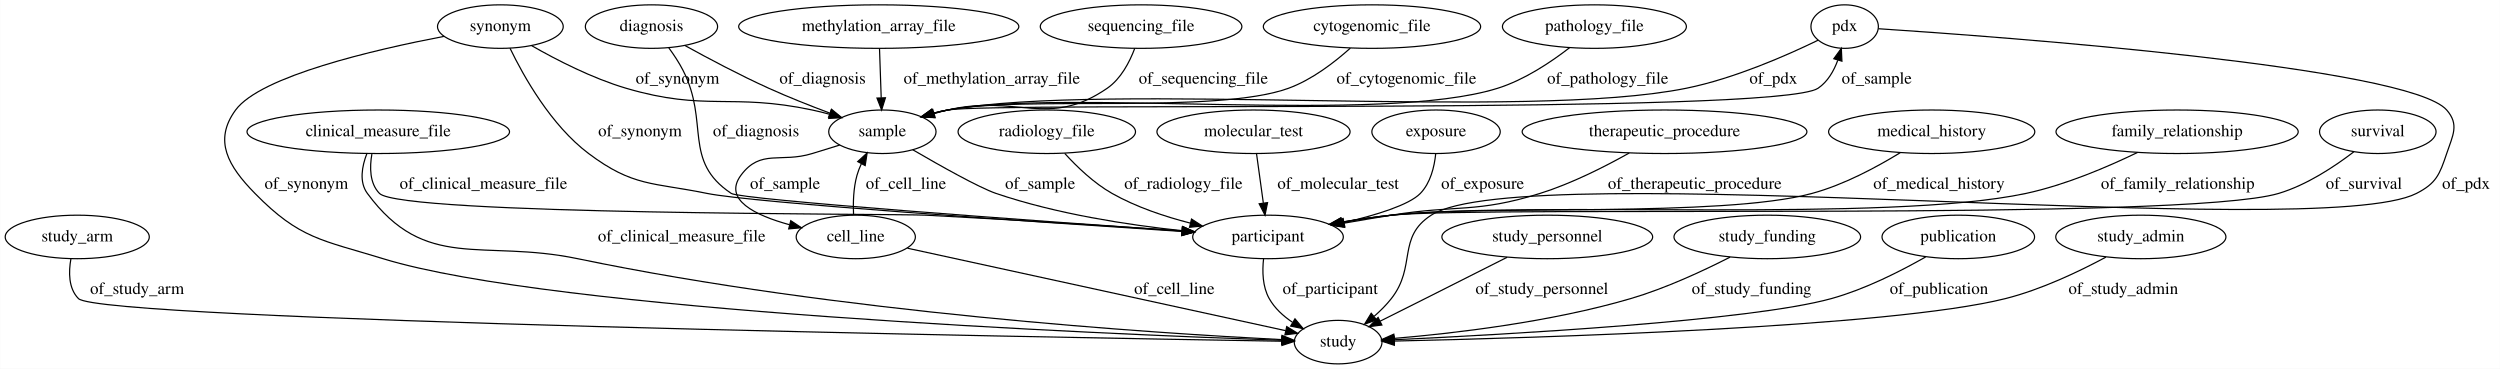
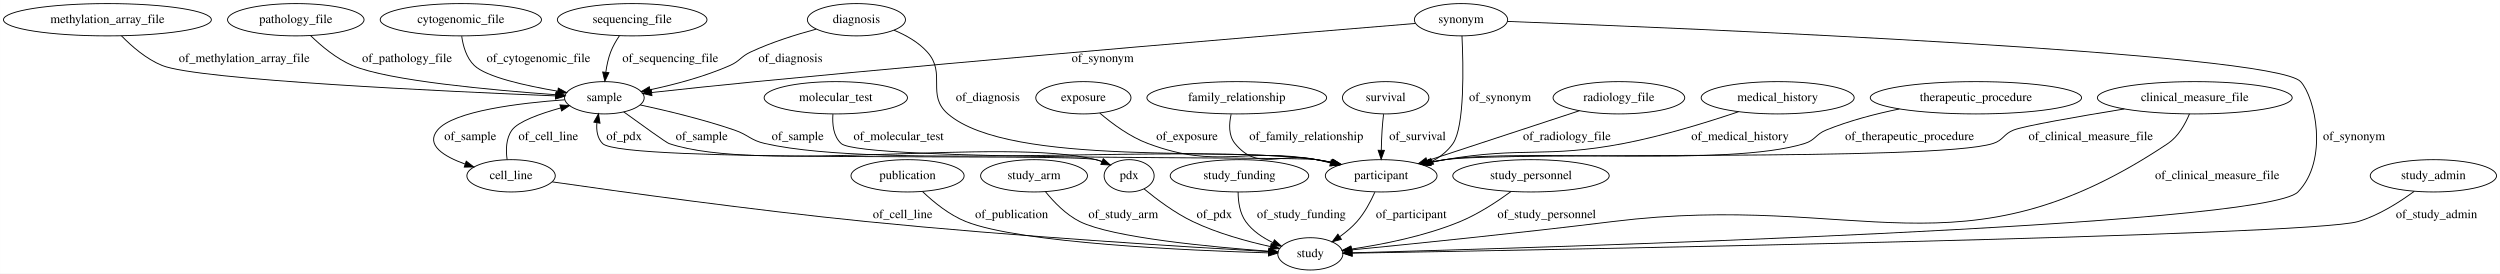
- <svg xmlns="http://www.w3.org/2000/svg" width="2068pt" height="305pt" viewBox="0.00 0.00 2067.79 305.00">
+ <svg xmlns="http://www.w3.org/2000/svg" width="2787pt" height="305pt" viewBox="0.00 0.00 2786.88 305.00">
  <g id="graph0" class="graph" transform="scale(1 1) rotate(0) translate(4 301)">
-     <polygon fill="#ffffff" stroke="transparent" points="-4,4 -4,-301 2063.795,-301 2063.795,4 -4,4" />
+     <polygon fill="#ffffff" stroke="transparent" points="-4,4 -4,-301 2782.883,-301 2782.883,4 -4,4" />
    <g id="node1" class="node">
-       <ellipse fill="none" stroke="#000000" cx="59.795" cy="-105" rx="59.59" ry="18" />
-       <text text-anchor="middle" x="59.795" y="-101.3" font-family="Times,serif" font-size="14.00" fill="#000000">study_arm</text>
+       <ellipse fill="none" stroke="#000000" cx="669.69" cy="-192" rx="44.393" ry="18" />
+       <text text-anchor="middle" x="669.69" y="-188.3" font-family="Times,serif" font-size="14.00" fill="#000000">sample</text>
+     </g>
+     <g id="node2" class="node">
+       <ellipse fill="none" stroke="#000000" cx="1254.69" cy="-105" rx="27.895" ry="18" />
+       <text text-anchor="middle" x="1254.69" y="-101.3" font-family="Times,serif" font-size="14.00" fill="#000000">pdx</text>
+     </g>
+     <g id="edge22" class="edge">
+       <path fill="none" stroke="#000000" d="M691.247,-176.279C711.389,-161.66 738.788,-141.984 741.69,-141 841.932,-106.995 1115.005,-148.705 1217.69,-123 1219.886,-122.45 1222.105,-121.761 1224.308,-120.975" />
+       <polygon fill="#000000" stroke="#000000" points="1225.857,-124.121 1233.741,-117.043 1223.164,-117.66 1225.857,-124.121" />
+       <text text-anchor="middle" x="778.19" y="-144.8" font-family="Times,serif" font-size="14.00" fill="#000000">of_sample</text>
+     </g>
+     <g id="node11" class="node">
+       <ellipse fill="none" stroke="#000000" cx="1535.69" cy="-105" rx="62.289" ry="18" />
+       <text text-anchor="middle" x="1535.69" y="-101.3" font-family="Times,serif" font-size="14.00" fill="#000000">participant</text>
+     </g>
+     <g id="edge23" class="edge">
+       <path fill="none" stroke="#000000" d="M709.609,-184.03C739.037,-177.688 779.838,-167.915 814.69,-156 830.318,-150.657 832.58,-144.643 848.69,-141 982.048,-110.846 1328.248,-141.689 1463.69,-123 1469.414,-122.21 1475.341,-121.145 1481.226,-119.924" />
+       <polygon fill="#000000" stroke="#000000" points="1482.041,-123.329 1491.045,-117.746 1480.524,-116.495 1482.041,-123.329" />
+       <text text-anchor="middle" x="885.19" y="-144.8" font-family="Times,serif" font-size="14.00" fill="#000000">of_sample</text>
    </g>
    <g id="node13" class="node">
-       <ellipse fill="none" stroke="#000000" cx="1102.795" cy="-18" rx="36.294" ry="18" />
-       <text text-anchor="middle" x="1102.795" y="-14.3" font-family="Times,serif" font-size="14.00" fill="#000000">study</text>
+       <ellipse fill="none" stroke="#000000" cx="565.69" cy="-105" rx="49.291" ry="18" />
+       <text text-anchor="middle" x="565.69" y="-101.3" font-family="Times,serif" font-size="14.00" fill="#000000">cell_line</text>
+     </g>
+     <g id="edge21" class="edge">
+       <path fill="none" stroke="#000000" d="M625.536,-189.749C576.326,-186.208 501.324,-177.375 483.69,-156 470.033,-139.446 490.536,-126.695 514.452,-118.084" />
+       <polygon fill="#000000" stroke="#000000" points="515.704,-121.356 524.084,-114.874 513.491,-114.715 515.704,-121.356" />
+       <text text-anchor="middle" x="520.19" y="-144.8" font-family="Times,serif" font-size="14.00" fill="#000000">of_sample</text>
+     </g>
+     <g id="edge27" class="edge">
+       <path fill="none" stroke="#000000" d="M1233.746,-117.063C1228.646,-119.466 1223.098,-121.661 1217.69,-123 1188.014,-130.349 688.951,-119.032 667.69,-141 661.819,-147.066 660.595,-155.68 661.372,-164.105" />
+       <polygon fill="#000000" stroke="#000000" points="657.951,-164.864 663.134,-174.105 664.845,-163.649 657.951,-164.864" />
+       <text text-anchor="middle" x="691.69" y="-144.8" font-family="Times,serif" font-size="14.00" fill="#000000">of_pdx</text>
+     </g>
+     <g id="node5" class="node">
+       <ellipse fill="none" stroke="#000000" cx="1456.69" cy="-18" rx="36.294" ry="18" />
+       <text text-anchor="middle" x="1456.69" y="-14.3" font-family="Times,serif" font-size="14.00" fill="#000000">study</text>
+     </g>
+     <g id="edge26" class="edge">
+       <path fill="none" stroke="#000000" d="M1271.394,-90.365C1285.136,-79.004 1305.558,-63.614 1325.69,-54 1353.122,-40.899 1386.139,-31.864 1412.162,-26.122" />
+       <polygon fill="#000000" stroke="#000000" points="1413.071,-29.508 1422.127,-24.008 1411.618,-22.66 1413.071,-29.508" />
+       <text text-anchor="middle" x="1349.69" y="-57.8" font-family="Times,serif" font-size="14.00" fill="#000000">of_pdx</text>
+     </g>
+     <g id="node3" class="node">
+       <ellipse fill="none" stroke="#000000" cx="2198.69" cy="-192" rx="117.779" ry="18" />
+       <text text-anchor="middle" x="2198.69" y="-188.3" font-family="Times,serif" font-size="14.00" fill="#000000">therapeutic_procedure</text>
+     </g>
+     <g id="edge24" class="edge">
+       <path fill="none" stroke="#000000" d="M2113.31,-179.502C2086.589,-174.039 2057.386,-166.427 2031.69,-156 2020.034,-151.271 2019.7,-144.738 2007.69,-141 1922.519,-114.492 1694.934,-136.028 1606.69,-123 1601.265,-122.199 1595.652,-121.157 1590.07,-119.978" />
+       <polygon fill="#000000" stroke="#000000" points="1590.627,-116.516 1580.101,-117.731 1589.087,-123.344 1590.627,-116.516" />
+       <text text-anchor="middle" x="2124.69" y="-144.8" font-family="Times,serif" font-size="14.00" fill="#000000">of_therapeutic_procedure</text>
+     </g>
+     <g id="node4" class="node">
+       <ellipse fill="none" stroke="#000000" cx="927.69" cy="-192" rx="79.886" ry="18" />
+       <text text-anchor="middle" x="927.69" y="-188.3" font-family="Times,serif" font-size="14.00" fill="#000000">molecular_test</text>
+     </g>
+     <g id="edge1" class="edge">
+       <path fill="none" stroke="#000000" d="M924.489,-173.803C923.667,-162.683 924.899,-149.089 933.69,-141 955.37,-121.052 1434.514,-127.096 1463.69,-123 1469.412,-122.197 1475.338,-121.123 1481.222,-119.897" />
+       <polygon fill="#000000" stroke="#000000" points="1482.039,-123.301 1491.041,-117.713 1480.519,-116.468 1482.039,-123.301" />
+       <text text-anchor="middle" x="997.69" y="-144.8" font-family="Times,serif" font-size="14.00" fill="#000000">of_molecular_test</text>
+     </g>
+     <g id="node6" class="node">
+       <ellipse fill="none" stroke="#000000" cx="950.69" cy="-279" rx="54.691" ry="18" />
+       <text text-anchor="middle" x="950.69" y="-275.3" font-family="Times,serif" font-size="14.00" fill="#000000">diagnosis</text>
+     </g>
+     <g id="edge4" class="edge">
+       <path fill="none" stroke="#000000" d="M905.882,-268.525C883.359,-262.468 855.976,-253.878 832.69,-243 821.633,-237.835 820.859,-232.918 809.69,-228 781.381,-215.534 747.878,-206.727 720.746,-200.945" />
+       <polygon fill="#000000" stroke="#000000" points="721.183,-197.462 710.683,-198.876 719.773,-204.319 721.183,-197.462" />
+       <text text-anchor="middle" x="877.19" y="-231.8" font-family="Times,serif" font-size="14.00" fill="#000000">of_diagnosis</text>
+     </g>
+     <g id="edge3" class="edge">
+       <path fill="none" stroke="#000000" d="M992.535,-267.338C1005.92,-261.832 1019.812,-253.982 1029.69,-243 1051.306,-218.965 1028.177,-195.072 1052.69,-174 1122.481,-114.005 1372.88,-137.963 1463.69,-123 1469.172,-122.097 1474.851,-120.987 1480.504,-119.766" />
+       <polygon fill="#000000" stroke="#000000" points="1481.629,-123.099 1490.604,-117.468 1480.077,-116.274 1481.629,-123.099" />
+       <text text-anchor="middle" x="1097.19" y="-188.3" font-family="Times,serif" font-size="14.00" fill="#000000">of_diagnosis</text>
+     </g>
+     <g id="node7" class="node">
+       <ellipse fill="none" stroke="#000000" cx="1007.69" cy="-105" rx="63.089" ry="18" />
+       <text text-anchor="middle" x="1007.69" y="-101.3" font-family="Times,serif" font-size="14.00" fill="#000000">publication</text>
+     </g>
+     <g id="edge10" class="edge">
+       <path fill="none" stroke="#000000" d="M1024.405,-87.406C1036.598,-75.785 1054.17,-61.384 1072.69,-54 1132.893,-29.997 1321.627,-21.71 1410.078,-19.096" />
+       <polygon fill="#000000" stroke="#000000" points="1410.202,-22.594 1420.099,-18.811 1410.004,-15.597 1410.202,-22.594" />
+       <text text-anchor="middle" x="1123.69" y="-57.8" font-family="Times,serif" font-size="14.00" fill="#000000">of_publication</text>
+     </g>
+     <g id="node8" class="node">
+       <ellipse fill="none" stroke="#000000" cx="1203.69" cy="-192" rx="53.091" ry="18" />
+       <text text-anchor="middle" x="1203.69" y="-188.3" font-family="Times,serif" font-size="14.00" fill="#000000">exposure</text>
+     </g>
+     <g id="edge13" class="edge">
+       <path fill="none" stroke="#000000" d="M1221.968,-174.927C1235.659,-163.232 1255.444,-148.525 1275.69,-141 1354.368,-111.755 1380.965,-137.219 1463.69,-123 1469.087,-122.072 1474.676,-120.957 1480.245,-119.741" />
+       <polygon fill="#000000" stroke="#000000" points="1481.234,-123.105 1490.202,-117.463 1479.673,-116.281 1481.234,-123.105" />
+       <text text-anchor="middle" x="1319.19" y="-144.8" font-family="Times,serif" font-size="14.00" fill="#000000">of_exposure</text>
+     </g>
+     <g id="node9" class="node">
+       <ellipse fill="none" stroke="#000000" cx="1148.69" cy="-105" rx="59.59" ry="18" />
+       <text text-anchor="middle" x="1148.69" y="-101.3" font-family="Times,serif" font-size="14.00" fill="#000000">study_arm</text>
+     </g>
+     <g id="edge19" class="edge">
+       <path fill="none" stroke="#000000" d="M1161.35,-87.394C1170.612,-75.925 1184.224,-61.707 1199.69,-54 1235.691,-36.06 1346.502,-25.632 1410.249,-20.965" />
+       <polygon fill="#000000" stroke="#000000" points="1410.711,-24.441 1420.437,-20.239 1410.213,-17.459 1410.711,-24.441" />
+       <text text-anchor="middle" x="1248.19" y="-57.8" font-family="Times,serif" font-size="14.00" fill="#000000">of_study_arm</text>
+     </g>
+     <g id="node10" class="node">
+       <ellipse fill="none" stroke="#000000" cx="1374.69" cy="-192" rx="100.182" ry="18" />
+       <text text-anchor="middle" x="1374.69" y="-188.3" font-family="Times,serif" font-size="14.00" fill="#000000">family_relationship</text>
+     </g>
+     <g id="edge28" class="edge">
+       <path fill="none" stroke="#000000" d="M1368.399,-173.566C1366.007,-162.913 1365.377,-149.901 1372.69,-141 1398.862,-109.144 1423.457,-132.002 1463.69,-123 1468.67,-121.886 1473.833,-120.685 1479.003,-119.452" />
+       <polygon fill="#000000" stroke="#000000" points="1480.011,-122.809 1488.906,-117.054 1478.363,-116.006 1480.011,-122.809" />
+       <text text-anchor="middle" x="1452.19" y="-144.8" font-family="Times,serif" font-size="14.00" fill="#000000">of_family_relationship</text>
+     </g>
+     <g id="edge25" class="edge">
+       <path fill="none" stroke="#000000" d="M1528.575,-86.692C1523.954,-76.339 1517.204,-63.589 1508.69,-54 1503.205,-47.823 1496.453,-42.167 1489.652,-37.26" />
+       <polygon fill="#000000" stroke="#000000" points="1491.344,-34.178 1481.103,-31.461 1487.415,-39.971 1491.344,-34.178" />
+       <text text-anchor="middle" x="1569.19" y="-57.8" font-family="Times,serif" font-size="14.00" fill="#000000">of_participant</text>
+     </g>
+     <g id="node12" class="node">
+       <ellipse fill="none" stroke="#000000" cx="1377.69" cy="-105" rx="77.187" ry="18" />
+       <text text-anchor="middle" x="1377.69" y="-101.3" font-family="Times,serif" font-size="14.00" fill="#000000">study_funding</text>
+     </g>
+     <g id="edge2" class="edge">
+       <path fill="none" stroke="#000000" d="M1376.189,-86.961C1376.223,-76.448 1377.922,-63.444 1384.69,-54 1392.205,-43.513 1403.664,-35.907 1415.244,-30.47" />
+       <polygon fill="#000000" stroke="#000000" points="1416.639,-33.68 1424.484,-26.559 1413.911,-27.233 1416.639,-33.68" />
+       <text text-anchor="middle" x="1446.69" y="-57.8" font-family="Times,serif" font-size="14.00" fill="#000000">of_study_funding</text>
+     </g>
+     <g id="edge8" class="edge">
+       <path fill="none" stroke="#000000" d="M561.269,-123.127C559.782,-133.672 559.934,-146.678 566.69,-156 573.547,-165.462 597.717,-174.165 620.921,-180.643" />
+       <polygon fill="#000000" stroke="#000000" points="620.187,-184.07 630.753,-183.279 622,-177.309 620.187,-184.07" />
+       <text text-anchor="middle" x="607.19" y="-144.8" font-family="Times,serif" font-size="14.00" fill="#000000">of_cell_line</text>
+     </g>
+     <g id="edge9" class="edge">
+       <path fill="none" stroke="#000000" d="M611.627,-98.242C685.327,-87.59 834.614,-66.794 961.69,-54 1126.248,-37.432 1322.321,-25.471 1410.137,-20.522" />
+       <polygon fill="#000000" stroke="#000000" points="1410.511,-24.006 1420.3,-19.953 1410.12,-17.017 1410.511,-24.006" />
+       <text text-anchor="middle" x="1002.19" y="-57.8" font-family="Times,serif" font-size="14.00" fill="#000000">of_cell_line</text>
+     </g>
+     <g id="node14" class="node">
+       <ellipse fill="none" stroke="#000000" cx="1540.69" cy="-192" rx="48.192" ry="18" />
+       <text text-anchor="middle" x="1540.69" y="-188.3" font-family="Times,serif" font-size="14.00" fill="#000000">survival</text>
+     </g>
+     <g id="edge18" class="edge">
+       <path fill="none" stroke="#000000" d="M1538.332,-173.714C1537.689,-168.046 1537.066,-161.773 1536.69,-156 1536.217,-148.756 1535.945,-140.923 1535.793,-133.62" />
+       <polygon fill="#000000" stroke="#000000" points="1539.29,-133.379 1535.647,-123.43 1532.291,-133.479 1539.29,-133.379" />
+       <text text-anchor="middle" x="1576.19" y="-144.8" font-family="Times,serif" font-size="14.00" fill="#000000">of_survival</text>
+     </g>
+     <g id="node15" class="node">
+       <ellipse fill="none" stroke="#000000" cx="509.69" cy="-279" rx="89.885" ry="18" />
+       <text text-anchor="middle" x="509.69" y="-275.3" font-family="Times,serif" font-size="14.00" fill="#000000">cytogenomic_file</text>
+     </g>
+     <g id="edge11" class="edge">
+       <path fill="none" stroke="#000000" d="M510.647,-260.627C512.18,-249.724 515.894,-236.429 524.69,-228 538.085,-215.165 581.786,-205.433 617.741,-199.344" />
+       <polygon fill="#000000" stroke="#000000" points="618.341,-202.792 627.645,-197.724 617.211,-195.884 618.341,-202.792" />
+       <text text-anchor="middle" x="596.19" y="-231.8" font-family="Times,serif" font-size="14.00" fill="#000000">of_cytogenomic_file</text>
+     </g>
+     <g id="node16" class="node">
+       <ellipse fill="none" stroke="#000000" cx="1702.69" cy="-105" rx="87.185" ry="18" />
+       <text text-anchor="middle" x="1702.69" y="-101.3" font-family="Times,serif" font-size="14.00" fill="#000000">study_personnel</text>
+     </g>
+     <g id="edge20" class="edge">
+       <path fill="none" stroke="#000000" d="M1680.409,-87.489C1665.215,-76.361 1644.201,-62.498 1623.69,-54 1584.456,-37.745 1536.866,-28.411 1502.541,-23.341" />
+       <polygon fill="#000000" stroke="#000000" points="1502.73,-19.833 1492.339,-21.902 1501.752,-26.765 1502.73,-19.833" />
+       <text text-anchor="middle" x="1720.19" y="-57.8" font-family="Times,serif" font-size="14.00" fill="#000000">of_study_personnel</text>
+     </g>
+     <g id="node17" class="node">
+       <ellipse fill="none" stroke="#000000" cx="115.69" cy="-279" rx="115.88" ry="18" />
+       <text text-anchor="middle" x="115.69" y="-275.3" font-family="Times,serif" font-size="14.00" fill="#000000">methylation_array_file</text>
+     </g>
+     <g id="edge12" class="edge">
+       <path fill="none" stroke="#000000" d="M131.368,-261.038C142.686,-249.409 159.032,-235.148 176.69,-228 216.497,-211.887 495.457,-198.962 615.246,-194.091" />
+       <polygon fill="#000000" stroke="#000000" points="615.454,-197.585 625.305,-193.686 615.172,-190.591 615.454,-197.585" />
+       <text text-anchor="middle" x="268.19" y="-231.8" font-family="Times,serif" font-size="14.00" fill="#000000">of_methylation_array_file</text>
+     </g>
+     <g id="node18" class="node">
+       <ellipse fill="none" stroke="#000000" cx="1624.69" cy="-279" rx="51.991" ry="18" />
+       <text text-anchor="middle" x="1624.69" y="-275.3" font-family="Times,serif" font-size="14.00" fill="#000000">synonym</text>
+     </g>
+     <g id="edge29" class="edge">
+       <path fill="none" stroke="#000000" d="M1573.623,-274.847C1448.345,-264.587 1115.804,-236.919 838.69,-210 799.699,-206.213 755.696,-201.512 722.367,-197.865" />
+       <polygon fill="#000000" stroke="#000000" points="722.706,-194.381 712.383,-196.768 721.942,-201.339 722.706,-194.381" />
+       <text text-anchor="middle" x="1225.19" y="-231.8" font-family="Times,serif" font-size="14.00" fill="#000000">of_synonym</text>
+     </g>
+     <g id="edge31" class="edge">
+       <path fill="none" stroke="#000000" d="M1676.449,-277.116C1868.438,-269.88 2530.365,-242.642 2560.69,-210 2576.854,-192.601 2592.224,-122.561 2557.69,-87 2520.394,-48.596 1708.217,-24.637 1503.308,-19.19" />
+       <polygon fill="#000000" stroke="#000000" points="1503.267,-15.688 1493.178,-18.922 1503.082,-22.685 1503.267,-15.688" />
+       <text text-anchor="middle" x="2620.19" y="-144.8" font-family="Times,serif" font-size="14.00" fill="#000000">of_synonym</text>
+     </g>
+     <g id="edge30" class="edge">
+       <path fill="none" stroke="#000000" d="M1625.747,-260.988C1627.321,-228.094 1628.828,-159.938 1615.69,-141 1609.895,-132.647 1601.683,-126.203 1592.708,-121.239" />
+       <polygon fill="#000000" stroke="#000000" points="1594.062,-118.005 1583.541,-116.754 1590.985,-124.293 1594.062,-118.005" />
+       <text text-anchor="middle" x="1668.19" y="-188.3" font-family="Times,serif" font-size="14.00" fill="#000000">of_synonym</text>
+     </g>
+     <g id="node19" class="node">
+       <ellipse fill="none" stroke="#000000" cx="2442.69" cy="-192" rx="108.581" ry="18" />
+       <text text-anchor="middle" x="2442.69" y="-188.3" font-family="Times,serif" font-size="14.00" fill="#000000">clinical_measure_file</text>
+     </g>
+     <g id="edge15" class="edge">
+       <path fill="none" stroke="#000000" d="M2436.75,-174.006C2432.044,-162.673 2424.303,-148.765 2412.69,-141 2181.742,13.416 2069.405,-88.093 1793.69,-54 1689.973,-41.175 1567.956,-28.817 1502.957,-22.452" />
+       <polygon fill="#000000" stroke="#000000" points="1502.938,-18.933 1492.645,-21.445 1502.258,-25.9 1502.938,-18.933" />
+       <text text-anchor="middle" x="2467.69" y="-101.3" font-family="Times,serif" font-size="14.00" fill="#000000">of_clinical_measure_file</text>
+     </g>
+     <g id="edge16" class="edge">
+       <path fill="none" stroke="#000000" d="M2364.091,-179.532C2312.457,-171.075 2252.364,-160.624 2240.69,-156 2229.343,-151.506 2229.335,-144.649 2217.69,-141 2152.879,-120.69 1673.954,-132.402 1606.69,-123 1601.259,-122.241 1595.642,-121.227 1590.058,-120.065" />
+       <polygon fill="#000000" stroke="#000000" points="1590.609,-116.602 1580.086,-117.838 1589.083,-123.433 1590.609,-116.602" />
+       <text text-anchor="middle" x="2326.69" y="-144.8" font-family="Times,serif" font-size="14.00" fill="#000000">of_clinical_measure_file</text>
+     </g>
+     <g id="node20" class="node">
+       <ellipse fill="none" stroke="#000000" cx="325.69" cy="-279" rx="76.087" ry="18" />
+       <text text-anchor="middle" x="325.69" y="-275.3" font-family="Times,serif" font-size="14.00" fill="#000000">pathology_file</text>
+     </g>
+     <g id="edge17" class="edge">
+       <path fill="none" stroke="#000000" d="M342.124,-261.348C353.921,-249.857 370.833,-235.633 388.69,-228 428.372,-211.036 545.699,-200.413 615.569,-195.409" />
+       <polygon fill="#000000" stroke="#000000" points="616.207,-198.873 625.938,-194.683 615.717,-191.89 616.207,-198.873" />
+       <text text-anchor="middle" x="449.69" y="-231.8" font-family="Times,serif" font-size="14.00" fill="#000000">of_pathology_file</text>
+     </g>
+     <g id="node21" class="node">
+       <ellipse fill="none" stroke="#000000" cx="1800.69" cy="-192" rx="73.387" ry="18" />
+       <text text-anchor="middle" x="1800.69" y="-188.3" font-family="Times,serif" font-size="14.00" fill="#000000">radiology_file</text>
    </g>
    <g id="edge5" class="edge">
-       <path fill="none" stroke="#000000" d="M54.585,-87.051C52.583,-76.031 52.466,-62.453 60.795,-54 78.501,-36.027 856.102,-22.049 1056.223,-18.744" />
-       <polygon fill="#000000" stroke="#000000" points="1056.462,-22.241 1066.403,-18.577 1056.347,-15.242 1056.462,-22.241" />
-       <text text-anchor="middle" x="109.295" y="-57.8" font-family="Times,serif" font-size="14.00" fill="#000000">of_study_arm</text>
-     </g>
-     <g id="node2" class="node">
-       <ellipse fill="none" stroke="#000000" cx="1521.795" cy="-279" rx="27.895" ry="18" />
-       <text text-anchor="middle" x="1521.795" y="-275.3" font-family="Times,serif" font-size="14.00" fill="#000000">pdx</text>
-     </g>
-     <g id="edge24" class="edge">
-       <path fill="none" stroke="#000000" d="M1549.735,-277.239C1650.168,-270.628 1988.587,-245.83 2019.795,-210 2030.303,-197.935 2024.891,-189.167 2019.795,-174 2013.934,-156.558 2011.181,-149.37 1994.795,-141 1914.132,-99.795 1255.886,-172.137 1179.795,-123 1151.238,-104.559 1167.786,-80.738 1146.795,-54 1142.715,-48.803 1137.761,-43.863 1132.668,-39.4" />
-       <polygon fill="#000000" stroke="#000000" points="1134.603,-36.461 1124.657,-32.812 1130.157,-41.867 1134.603,-36.461" />
-       <text text-anchor="middle" x="2035.795" y="-144.8" font-family="Times,serif" font-size="14.00" fill="#000000">of_pdx</text>
-     </g>
-     <g id="node21" class="node">
-       <ellipse fill="none" stroke="#000000" cx="725.795" cy="-192" rx="44.393" ry="18" />
-       <text text-anchor="middle" x="725.795" y="-188.3" font-family="Times,serif" font-size="14.00" fill="#000000">sample</text>
-     </g>
-     <g id="edge23" class="edge">
-       <path fill="none" stroke="#000000" d="M1499.787,-267.735C1474.314,-255.343 1430.737,-236.112 1390.795,-228 1257.675,-200.966 913.542,-233.731 779.795,-210 775.857,-209.301 771.815,-208.374 767.8,-207.307" />
-       <polygon fill="#000000" stroke="#000000" points="768.53,-203.874 757.949,-204.42 766.561,-210.591 768.53,-203.874" />
-       <text text-anchor="middle" x="1462.795" y="-231.8" font-family="Times,serif" font-size="14.00" fill="#000000">of_pdx</text>
-     </g>
-     <g id="node3" class="node">
-       <ellipse fill="none" stroke="#000000" cx="703.795" cy="-105" rx="49.291" ry="18" />
-       <text text-anchor="middle" x="703.795" y="-101.3" font-family="Times,serif" font-size="14.00" fill="#000000">cell_line</text>
-     </g>
-     <g id="edge30" class="edge">
-       <path fill="none" stroke="#000000" d="M746.495,-95.689C822.973,-79.014 982.503,-44.229 1059.447,-27.452" />
-       <polygon fill="#000000" stroke="#000000" points="1060.272,-30.854 1069.297,-25.304 1058.781,-24.015 1060.272,-30.854" />
-       <text text-anchor="middle" x="967.295" y="-57.8" font-family="Times,serif" font-size="14.00" fill="#000000">of_cell_line</text>
-     </g>
-     <g id="edge29" class="edge">
-       <path fill="none" stroke="#000000" d="M701.949,-123.263C701.498,-133.132 701.825,-145.428 704.795,-156 705.695,-159.204 706.949,-162.419 708.402,-165.538" />
-       <polygon fill="#000000" stroke="#000000" points="705.393,-167.333 713.198,-174.497 711.564,-164.029 705.393,-167.333" />
-       <text text-anchor="middle" x="745.295" y="-144.8" font-family="Times,serif" font-size="14.00" fill="#000000">of_cell_line</text>
-     </g>
-     <g id="node4" class="node">
-       <ellipse fill="none" stroke="#000000" cx="1275.795" cy="-105" rx="87.185" ry="18" />
-       <text text-anchor="middle" x="1275.795" y="-101.3" font-family="Times,serif" font-size="14.00" fill="#000000">study_personnel</text>
+       <path fill="none" stroke="#000000" d="M1756.633,-177.536C1709.859,-162.18 1636.023,-137.94 1586.743,-121.761" />
+       <polygon fill="#000000" stroke="#000000" points="1587.822,-118.432 1577.23,-118.638 1585.639,-125.082 1587.822,-118.432" />
+       <text text-anchor="middle" x="1742.69" y="-144.8" font-family="Times,serif" font-size="14.00" fill="#000000">of_radiology_file</text>
+     </g>
+     <g id="node22" class="node">
+       <ellipse fill="none" stroke="#000000" cx="2708.69" cy="-105" rx="70.388" ry="18" />
+       <text text-anchor="middle" x="2708.69" y="-101.3" font-family="Times,serif" font-size="14.00" fill="#000000">study_admin</text>
+     </g>
+     <g id="edge14" class="edge">
+       <path fill="none" stroke="#000000" d="M2687.371,-87.764C2671.221,-75.825 2647.917,-60.886 2624.69,-54 2570.146,-37.828 1714.249,-22.354 1503.367,-18.774" />
+       <polygon fill="#000000" stroke="#000000" points="1503.303,-15.272 1493.246,-18.603 1503.185,-22.271 1503.303,-15.272" />
+       <text text-anchor="middle" x="2712.19" y="-57.8" font-family="Times,serif" font-size="14.00" fill="#000000">of_study_admin</text>
+     </g>
+     <g id="node23" class="node">
+       <ellipse fill="none" stroke="#000000" cx="1977.69" cy="-192" rx="85.285" ry="18" />
+       <text text-anchor="middle" x="1977.69" y="-188.3" font-family="Times,serif" font-size="14.00" fill="#000000">medical_history</text>
+     </g>
+     <g id="edge6" class="edge">
+       <path fill="none" stroke="#000000" d="M1934.094,-176.462C1899.675,-164.834 1850.198,-149.524 1805.69,-141 1718.469,-124.295 1694.226,-137.958 1606.69,-123 1601.572,-122.126 1596.281,-121.072 1591.002,-119.919" />
+       <polygon fill="#000000" stroke="#000000" points="1591.443,-116.429 1580.913,-117.6 1589.875,-123.251 1591.443,-116.429" />
+       <text text-anchor="middle" x="1935.69" y="-144.8" font-family="Times,serif" font-size="14.00" fill="#000000">of_medical_history</text>
+     </g>
+     <g id="node24" class="node">
+       <ellipse fill="none" stroke="#000000" cx="700.69" cy="-279" rx="83.386" ry="18" />
+       <text text-anchor="middle" x="700.69" y="-275.3" font-family="Times,serif" font-size="14.00" fill="#000000">sequencing_file</text>
    </g>
    <g id="edge7" class="edge">
-       <path fill="none" stroke="#000000" d="M1242.604,-88.199C1222.906,-78.238 1197.437,-65.377 1174.795,-54 1162.675,-47.91 1149.396,-41.264 1137.579,-35.358" />
-       <polygon fill="#000000" stroke="#000000" points="1138.976,-32.143 1128.466,-30.805 1135.847,-38.405 1138.976,-32.143" />
-       <text text-anchor="middle" x="1271.295" y="-57.8" font-family="Times,serif" font-size="14.00" fill="#000000">of_study_personnel</text>
-     </g>
-     <g id="node5" class="node">
-       <ellipse fill="none" stroke="#000000" cx="722.795" cy="-279" rx="115.88" ry="18" />
-       <text text-anchor="middle" x="722.795" y="-275.3" font-family="Times,serif" font-size="14.00" fill="#000000">methylation_array_file</text>
-     </g>
-     <g id="edge22" class="edge">
-       <path fill="none" stroke="#000000" d="M723.416,-260.974C723.823,-249.192 724.362,-233.561 724.824,-220.158" />
-       <polygon fill="#000000" stroke="#000000" points="728.327,-220.118 725.174,-210.003 721.331,-219.877 728.327,-220.118" />
-       <text text-anchor="middle" x="816.295" y="-231.8" font-family="Times,serif" font-size="14.00" fill="#000000">of_methylation_array_file</text>
-     </g>
-     <g id="node6" class="node">
-       <ellipse fill="none" stroke="#000000" cx="861.795" cy="-192" rx="73.387" ry="18" />
-       <text text-anchor="middle" x="861.795" y="-188.3" font-family="Times,serif" font-size="14.00" fill="#000000">radiology_file</text>
-     </g>
-     <g id="node22" class="node">
-       <ellipse fill="none" stroke="#000000" cx="1044.795" cy="-105" rx="62.289" ry="18" />
-       <text text-anchor="middle" x="1044.795" y="-101.3" font-family="Times,serif" font-size="14.00" fill="#000000">participant</text>
-     </g>
-     <g id="edge13" class="edge">
-       <path fill="none" stroke="#000000" d="M876.649,-174.085C886.662,-163.078 900.752,-149.503 915.795,-141 935.63,-129.788 959.181,-121.885 980.698,-116.4" />
-       <polygon fill="#000000" stroke="#000000" points="981.524,-119.801 990.42,-114.047 979.877,-112.997 981.524,-119.801" />
-       <text text-anchor="middle" x="974.795" y="-144.8" font-family="Times,serif" font-size="14.00" fill="#000000">of_radiology_file</text>
-     </g>
-     <g id="node7" class="node">
-       <ellipse fill="none" stroke="#000000" cx="534.795" cy="-279" rx="54.691" ry="18" />
-       <text text-anchor="middle" x="534.795" y="-275.3" font-family="Times,serif" font-size="14.00" fill="#000000">diagnosis</text>
-     </g>
-     <g id="edge14" class="edge">
-       <path fill="none" stroke="#000000" d="M562.375,-263.381C581.555,-252.798 607.873,-238.823 631.795,-228 648.012,-220.662 666.206,-213.464 682.235,-207.457" />
-       <polygon fill="#000000" stroke="#000000" points="683.736,-210.633 691.9,-203.879 681.306,-204.069 683.736,-210.633" />
-       <text text-anchor="middle" x="676.295" y="-231.8" font-family="Times,serif" font-size="14.00" fill="#000000">of_diagnosis</text>
-     </g>
-     <g id="edge15" class="edge">
-       <path fill="none" stroke="#000000" d="M549.151,-261.378C553.292,-255.737 557.56,-249.312 560.795,-243 583.005,-199.666 560.278,-168.011 600.795,-141 608.452,-135.895 850.317,-118.47 973.775,-109.875" />
-       <polygon fill="#000000" stroke="#000000" points="974.166,-113.356 983.899,-109.171 973.681,-106.373 974.166,-113.356" />
-       <text text-anchor="middle" x="621.295" y="-188.3" font-family="Times,serif" font-size="14.00" fill="#000000">of_diagnosis</text>
-     </g>
-     <g id="node8" class="node">
-       <ellipse fill="none" stroke="#000000" cx="1593.795" cy="-192" rx="85.285" ry="18" />
-       <text text-anchor="middle" x="1593.795" y="-188.3" font-family="Times,serif" font-size="14.00" fill="#000000">medical_history</text>
-     </g>
-     <g id="edge8" class="edge">
-       <path fill="none" stroke="#000000" d="M1567.743,-174.673C1548.473,-162.855 1521.113,-148.105 1494.795,-141 1420.034,-120.817 1223.736,-131.745 1146.795,-123 1133.554,-121.495 1119.431,-119.353 1106.046,-117.069" />
-       <polygon fill="#000000" stroke="#000000" points="1106.437,-113.584 1095.982,-115.302 1105.227,-120.478 1106.437,-113.584" />
-       <text text-anchor="middle" x="1599.795" y="-144.8" font-family="Times,serif" font-size="14.00" fill="#000000">of_medical_history</text>
-     </g>
-     <g id="node9" class="node">
-       <ellipse fill="none" stroke="#000000" cx="1796.795" cy="-192" rx="100.182" ry="18" />
-       <text text-anchor="middle" x="1796.795" y="-188.3" font-family="Times,serif" font-size="14.00" fill="#000000">family_relationship</text>
-     </g>
-     <g id="edge9" class="edge">
-       <path fill="none" stroke="#000000" d="M1764.129,-174.936C1739.486,-163 1704.455,-147.989 1671.795,-141 1557.644,-116.571 1262.893,-135.173 1146.795,-123 1133.47,-121.603 1119.261,-119.494 1105.812,-117.207" />
-       <polygon fill="#000000" stroke="#000000" points="1106.157,-113.714 1095.702,-115.431 1104.946,-120.608 1106.157,-113.714" />
-       <text text-anchor="middle" x="1797.295" y="-144.8" font-family="Times,serif" font-size="14.00" fill="#000000">of_family_relationship</text>
-     </g>
-     <g id="node10" class="node">
-       <ellipse fill="none" stroke="#000000" cx="1962.795" cy="-192" rx="48.192" ry="18" />
-       <text text-anchor="middle" x="1962.795" y="-188.3" font-family="Times,serif" font-size="14.00" fill="#000000">survival</text>
-     </g>
-     <g id="edge4" class="edge">
-       <path fill="none" stroke="#000000" d="M1943.051,-175.477C1927.299,-163.399 1904.086,-147.962 1880.795,-141 1802.632,-117.636 1227.97,-131.112 1146.795,-123 1133.463,-121.668 1119.252,-119.586 1105.802,-117.305" />
-       <polygon fill="#000000" stroke="#000000" points="1106.146,-113.812 1095.692,-115.53 1104.936,-120.706 1106.146,-113.812" />
-       <text text-anchor="middle" x="1951.295" y="-144.8" font-family="Times,serif" font-size="14.00" fill="#000000">of_survival</text>
-     </g>
-     <g id="node11" class="node">
-       <ellipse fill="none" stroke="#000000" cx="308.795" cy="-192" rx="108.581" ry="18" />
-       <text text-anchor="middle" x="308.795" y="-188.3" font-family="Times,serif" font-size="14.00" fill="#000000">clinical_measure_file</text>
-     </g>
-     <g id="edge12" class="edge">
-       <path fill="none" stroke="#000000" d="M299.362,-173.936C295.291,-163.415 292.862,-150.41 299.795,-141 347.821,-75.809 394.52,-103.49 473.795,-87 688.52,-42.334 950.879,-25.37 1055.985,-20.066" />
-       <polygon fill="#000000" stroke="#000000" points="1056.434,-23.548 1066.25,-19.56 1056.09,-16.556 1056.434,-23.548" />
-       <text text-anchor="middle" x="559.795" y="-101.3" font-family="Times,serif" font-size="14.00" fill="#000000">of_clinical_measure_file</text>
-     </g>
-     <g id="edge11" class="edge">
-       <path fill="none" stroke="#000000" d="M303.512,-173.571C301.603,-162.647 301.613,-149.349 309.795,-141 327.385,-123.051 736.697,-124.298 761.795,-123 834.149,-119.259 916.837,-113.871 974.068,-109.965" />
-       <polygon fill="#000000" stroke="#000000" points="974.356,-113.454 984.093,-109.279 973.878,-106.47 974.356,-113.454" />
-       <text text-anchor="middle" x="395.795" y="-144.8" font-family="Times,serif" font-size="14.00" fill="#000000">of_clinical_measure_file</text>
-     </g>
-     <g id="node12" class="node">
-       <ellipse fill="none" stroke="#000000" cx="939.795" cy="-279" rx="83.386" ry="18" />
-       <text text-anchor="middle" x="939.795" y="-275.3" font-family="Times,serif" font-size="14.00" fill="#000000">sequencing_file</text>
-     </g>
-     <g id="edge21" class="edge">
-       <path fill="none" stroke="#000000" d="M934.568,-261.016C930.311,-249.688 923.116,-235.78 911.795,-228 862.998,-194.464 837.463,-223.42 779.795,-210 776.164,-209.155 772.431,-208.168 768.705,-207.1" />
-       <polygon fill="#000000" stroke="#000000" points="769.517,-203.689 758.931,-204.123 767.477,-210.385 769.517,-203.689" />
-       <text text-anchor="middle" x="991.295" y="-231.8" font-family="Times,serif" font-size="14.00" fill="#000000">of_sequencing_file</text>
-     </g>
-     <g id="node14" class="node">
-       <ellipse fill="none" stroke="#000000" cx="409.795" cy="-279" rx="51.991" ry="18" />
-       <text text-anchor="middle" x="409.795" y="-275.3" font-family="Times,serif" font-size="14.00" fill="#000000">synonym</text>
-     </g>
-     <g id="edge27" class="edge">
-       <path fill="none" stroke="#000000" d="M363.094,-270.905C305.107,-259.792 211.305,-237.966 190.795,-210 172.177,-184.615 184.755,-163.478 206.795,-141 243.811,-103.247 262.26,-102.547 312.795,-87 453.185,-43.808 908.387,-24.681 1056.068,-19.509" />
-       <polygon fill="#000000" stroke="#000000" points="1056.287,-23.004 1066.161,-19.161 1056.046,-16.008 1056.287,-23.004" />
-       <text text-anchor="middle" x="249.295" y="-144.8" font-family="Times,serif" font-size="14.00" fill="#000000">of_synonym</text>
-     </g>
-     <g id="edge25" class="edge">
-       <path fill="none" stroke="#000000" d="M435.719,-263.192C456.172,-251.499 485.821,-236.23 513.795,-228 579.903,-208.55 600.379,-224.273 667.795,-210 672.51,-209.002 677.392,-207.786 682.229,-206.462" />
-       <polygon fill="#000000" stroke="#000000" points="683.395,-209.768 692.029,-203.628 681.45,-203.044 683.395,-209.768" />
-       <text text-anchor="middle" x="556.295" y="-231.8" font-family="Times,serif" font-size="14.00" fill="#000000">of_synonym</text>
-     </g>
-     <g id="edge26" class="edge">
-       <path fill="none" stroke="#000000" d="M417.763,-261.123C429.02,-237.829 451.725,-197.329 482.795,-174 519.547,-146.405 535.762,-150.181 580.795,-141 618.152,-133.384 852.658,-117.428 973.289,-109.571" />
-       <polygon fill="#000000" stroke="#000000" points="973.787,-113.046 983.539,-108.905 973.333,-106.061 973.787,-113.046" />
-       <text text-anchor="middle" x="525.295" y="-188.3" font-family="Times,serif" font-size="14.00" fill="#000000">of_synonym</text>
-     </g>
-     <g id="node15" class="node">
-       <ellipse fill="none" stroke="#000000" cx="1130.795" cy="-279" rx="89.885" ry="18" />
-       <text text-anchor="middle" x="1130.795" y="-275.3" font-family="Times,serif" font-size="14.00" fill="#000000">cytogenomic_file</text>
-     </g>
-     <g id="edge17" class="edge">
-       <path fill="none" stroke="#000000" d="M1112.919,-261.23C1099.915,-249.528 1081.244,-235.102 1061.795,-228 1002.81,-206.461 841.426,-222.029 779.795,-210 775.923,-209.244 771.945,-208.286 767.989,-207.208" />
-       <polygon fill="#000000" stroke="#000000" points="768.854,-203.814 758.272,-204.325 766.863,-210.525 768.854,-203.814" />
-       <text text-anchor="middle" x="1159.295" y="-231.8" font-family="Times,serif" font-size="14.00" fill="#000000">of_cytogenomic_file</text>
-     </g>
-     <g id="node16" class="node">
-       <ellipse fill="none" stroke="#000000" cx="1032.795" cy="-192" rx="79.886" ry="18" />
-       <text text-anchor="middle" x="1032.795" y="-188.3" font-family="Times,serif" font-size="14.00" fill="#000000">molecular_test</text>
-     </g>
-     <g id="edge2" class="edge">
-       <path fill="none" stroke="#000000" d="M1035.281,-173.974C1036.906,-162.192 1039.062,-146.561 1040.911,-133.158" />
-       <polygon fill="#000000" stroke="#000000" points="1044.412,-133.388 1042.312,-123.003 1037.478,-132.431 1044.412,-133.388" />
-       <text text-anchor="middle" x="1102.795" y="-144.8" font-family="Times,serif" font-size="14.00" fill="#000000">of_molecular_test</text>
-     </g>
-     <g id="node17" class="node">
-       <ellipse fill="none" stroke="#000000" cx="1314.795" cy="-279" rx="76.087" ry="18" />
-       <text text-anchor="middle" x="1314.795" y="-275.3" font-family="Times,serif" font-size="14.00" fill="#000000">pathology_file</text>
-     </g>
-     <g id="edge3" class="edge">
-       <path fill="none" stroke="#000000" d="M1294.284,-261.574C1278.975,-249.708 1256.957,-234.942 1234.795,-228 1138.23,-197.754 879.338,-228.18 779.795,-210 775.861,-209.281 771.821,-208.34 767.807,-207.265" />
-       <polygon fill="#000000" stroke="#000000" points="768.54,-203.832 757.959,-204.365 766.563,-210.547 768.54,-203.832" />
-       <text text-anchor="middle" x="1325.795" y="-231.8" font-family="Times,serif" font-size="14.00" fill="#000000">of_pathology_file</text>
-     </g>
-     <g id="node18" class="node">
-       <ellipse fill="none" stroke="#000000" cx="1457.795" cy="-105" rx="77.187" ry="18" />
-       <text text-anchor="middle" x="1457.795" y="-101.3" font-family="Times,serif" font-size="14.00" fill="#000000">study_funding</text>
-     </g>
-     <g id="edge28" class="edge">
-       <path fill="none" stroke="#000000" d="M1427.025,-88.308C1404.79,-76.952 1373.705,-62.496 1344.795,-54 1278.403,-34.49 1198.508,-25.232 1149.182,-21.079" />
-       <polygon fill="#000000" stroke="#000000" points="1149.386,-17.584 1139.137,-20.269 1148.823,-24.562 1149.386,-17.584" />
-       <text text-anchor="middle" x="1444.795" y="-57.8" font-family="Times,serif" font-size="14.00" fill="#000000">of_study_funding</text>
-     </g>
-     <g id="node19" class="node">
-       <ellipse fill="none" stroke="#000000" cx="1615.795" cy="-105" rx="63.089" ry="18" />
-       <text text-anchor="middle" x="1615.795" y="-101.3" font-family="Times,serif" font-size="14.00" fill="#000000">publication</text>
-     </g>
-     <g id="edge10" class="edge">
-       <path fill="none" stroke="#000000" d="M1588.806,-88.481C1568.214,-76.739 1538.724,-61.732 1510.795,-54 1443.817,-35.458 1241.257,-24.243 1149.208,-19.976" />
-       <polygon fill="#000000" stroke="#000000" points="1149.222,-16.473 1139.072,-19.514 1148.902,-23.466 1149.222,-16.473" />
-       <text text-anchor="middle" x="1599.795" y="-57.8" font-family="Times,serif" font-size="14.00" fill="#000000">of_publication</text>
-     </g>
-     <g id="node20" class="node">
-       <ellipse fill="none" stroke="#000000" cx="1183.795" cy="-192" rx="53.091" ry="18" />
-       <text text-anchor="middle" x="1183.795" y="-188.3" font-family="Times,serif" font-size="14.00" fill="#000000">exposure</text>
-     </g>
-     <g id="edge6" class="edge">
-       <path fill="none" stroke="#000000" d="M1183.515,-173.783C1182.394,-162.939 1179.2,-149.65 1170.795,-141 1161.511,-131.446 1134.35,-123.099 1107.612,-116.854" />
-       <polygon fill="#000000" stroke="#000000" points="1108.339,-113.43 1097.815,-114.65 1106.803,-120.259 1108.339,-113.43" />
-       <text text-anchor="middle" x="1222.295" y="-144.8" font-family="Times,serif" font-size="14.00" fill="#000000">of_exposure</text>
-     </g>
-     <g id="edge19" class="edge">
-       <path fill="none" stroke="#000000" d="M757.945,-204.445C765.041,-206.702 772.592,-208.738 779.795,-210 819.207,-216.902 1466.642,-205.597 1499.795,-228 1507.747,-233.374 1512.842,-242.28 1516.098,-251.158" />
-       <polygon fill="#000000" stroke="#000000" points="1512.82,-252.409 1519.049,-260.98 1519.524,-250.396 1512.82,-252.409" />
-       <text text-anchor="middle" x="1548.295" y="-231.8" font-family="Times,serif" font-size="14.00" fill="#000000">of_sample</text>
-     </g>
-     <g id="edge20" class="edge">
-       <path fill="none" stroke="#000000" d="M690.531,-181.026C683.028,-178.7 675.151,-176.264 667.795,-174 641.592,-165.937 625.109,-178.033 608.795,-156 593.933,-135.928 620.365,-122.925 649.086,-115.075" />
-       <polygon fill="#000000" stroke="#000000" points="650.019,-118.45 658.858,-112.608 648.305,-111.663 650.019,-118.45" />
-       <text text-anchor="middle" x="645.295" y="-144.8" font-family="Times,serif" font-size="14.00" fill="#000000">of_sample</text>
-     </g>
-     <g id="edge18" class="edge">
-       <path fill="none" stroke="#000000" d="M750.905,-177.124C773.768,-163.812 805.996,-145.694 819.795,-141 869.759,-124.004 928.753,-114.945 973.796,-110.167" />
-       <polygon fill="#000000" stroke="#000000" points="974.171,-113.647 983.766,-109.155 973.464,-106.683 974.171,-113.647" />
-       <text text-anchor="middle" x="856.295" y="-144.8" font-family="Times,serif" font-size="14.00" fill="#000000">of_sample</text>
-     </g>
-     <g id="edge1" class="edge">
-       <path fill="none" stroke="#000000" d="M1041.118,-86.905C1039.976,-76.623 1040.226,-63.873 1045.795,-54 1050.258,-46.087 1057.255,-39.662 1064.84,-34.551" />
-       <polygon fill="#000000" stroke="#000000" points="1067.104,-37.276 1073.896,-29.145 1063.516,-31.266 1067.104,-37.276" />
-       <text text-anchor="middle" x="1096.295" y="-57.8" font-family="Times,serif" font-size="14.00" fill="#000000">of_participant</text>
-     </g>
-     <g id="node23" class="node">
-       <ellipse fill="none" stroke="#000000" cx="1766.795" cy="-105" rx="70.388" ry="18" />
-       <text text-anchor="middle" x="1766.795" y="-101.3" font-family="Times,serif" font-size="14.00" fill="#000000">study_admin</text>
-     </g>
-     <g id="edge31" class="edge">
-       <path fill="none" stroke="#000000" d="M1737.913,-88.315C1715.9,-76.487 1684.426,-61.447 1654.795,-54 1559.619,-30.081 1264.607,-21.409 1149.482,-18.884" />
-       <polygon fill="#000000" stroke="#000000" points="1149.31,-15.379 1139.237,-18.665 1149.16,-22.378 1149.31,-15.379" />
-       <text text-anchor="middle" x="1752.295" y="-57.8" font-family="Times,serif" font-size="14.00" fill="#000000">of_study_admin</text>
-     </g>
-     <g id="node24" class="node">
-       <ellipse fill="none" stroke="#000000" cx="1372.795" cy="-192" rx="117.779" ry="18" />
-       <text text-anchor="middle" x="1372.795" y="-188.3" font-family="Times,serif" font-size="14.00" fill="#000000">therapeutic_procedure</text>
-     </g>
-     <g id="edge16" class="edge">
-       <path fill="none" stroke="#000000" d="M1343.633,-174.465C1323.554,-163.178 1295.89,-149.145 1269.795,-141 1217.055,-124.539 1201.338,-131.802 1146.795,-123 1134.188,-120.966 1120.726,-118.675 1107.854,-116.426" />
-       <polygon fill="#000000" stroke="#000000" points="1108.14,-112.923 1097.685,-114.638 1106.927,-119.817 1108.14,-112.923" />
-       <text text-anchor="middle" x="1397.795" y="-144.8" font-family="Times,serif" font-size="14.00" fill="#000000">of_therapeutic_procedure</text>
+       <path fill="none" stroke="#000000" d="M686.525,-261.194C682.763,-255.648 679.085,-249.322 676.69,-243 674.021,-235.956 672.35,-228.023 671.311,-220.549" />
+       <polygon fill="#000000" stroke="#000000" points="674.771,-219.997 670.222,-210.429 667.812,-220.746 674.771,-219.997" />
+       <text text-anchor="middle" x="743.19" y="-231.8" font-family="Times,serif" font-size="14.00" fill="#000000">of_sequencing_file</text>
    </g>
  </g>
</svg>
